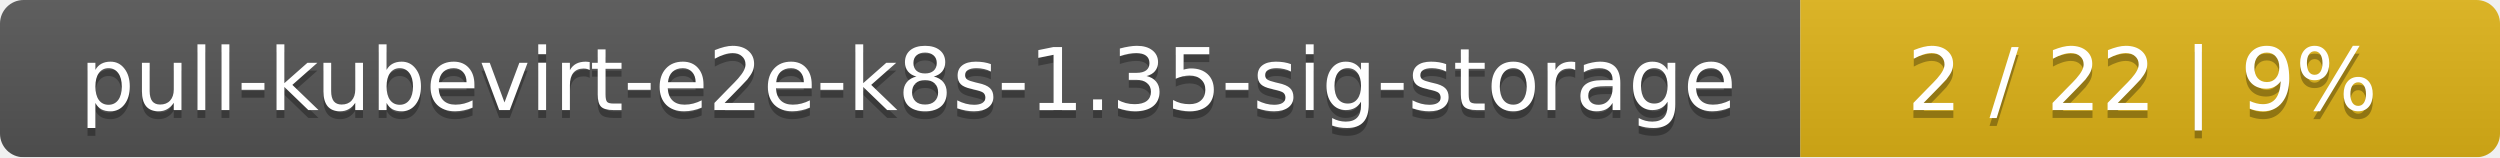
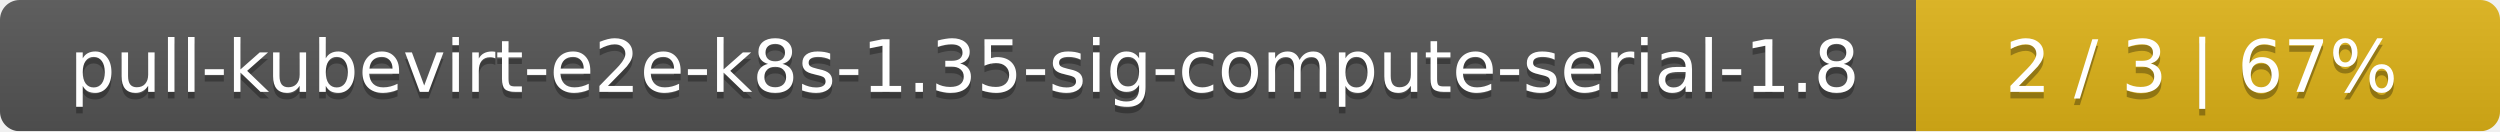
- <svg xmlns="http://www.w3.org/2000/svg" width="318" height="20">
+ <svg xmlns="http://www.w3.org/2000/svg" width="381" height="20">
  <linearGradient id="smooth" x2="0" y2="100%">
    <stop offset="0" stop-color="#bbb" stop-opacity=".1" />
    <stop offset="1" stop-opacity=".1" />
  </linearGradient>
  <mask id="round">
-     <rect width="318" height="20" rx="3" fill="#fff" />
+     <rect width="381" height="20" rx="3" fill="#fff" />
  </mask>
  <g mask="url(#round)">
-     <rect width="229" height="20" fill="#555" />
-     <rect x="229" width="89" height="20" fill="#dfb317" />
-     <rect width="318" height="20" fill="url(#smooth)" />
+     <rect width="292" height="20" fill="#555" />
+     <rect x="292" width="89" height="20" fill="#dfb317" />
+     <rect width="381" height="20" fill="url(#smooth)" />
  </g>
  <g fill="#fff" text-anchor="middle" font-family="DejaVu Sans,Verdana,Geneva,sans-serif" font-size="11">
-     <text x="115.5" y="15" fill="#010101" fill-opacity=".3">pull-kubevirt-e2e-k8s-1.35-sig-storage</text>
-     <text x="115.5" y="14">pull-kubevirt-e2e-k8s-1.35-sig-storage</text>
-     <text x="272.5" y="15" fill="#010101" fill-opacity=".3">2 / 22    |    9%</text>
-     <text x="272.5" y="14">2 / 22    |    9%</text>
+     <text x="147" y="15" fill="#010101" fill-opacity=".3">pull-kubevirt-e2e-k8s-1.35-sig-compute-serial-1.8</text>
+     <text x="147" y="14">pull-kubevirt-e2e-k8s-1.35-sig-compute-serial-1.8</text>
+     <text x="335.5" y="15" fill="#010101" fill-opacity=".3">2 / 3    |    67%</text>
+     <text x="335.5" y="14">2 / 3    |    67%</text>
  </g>
</svg>
